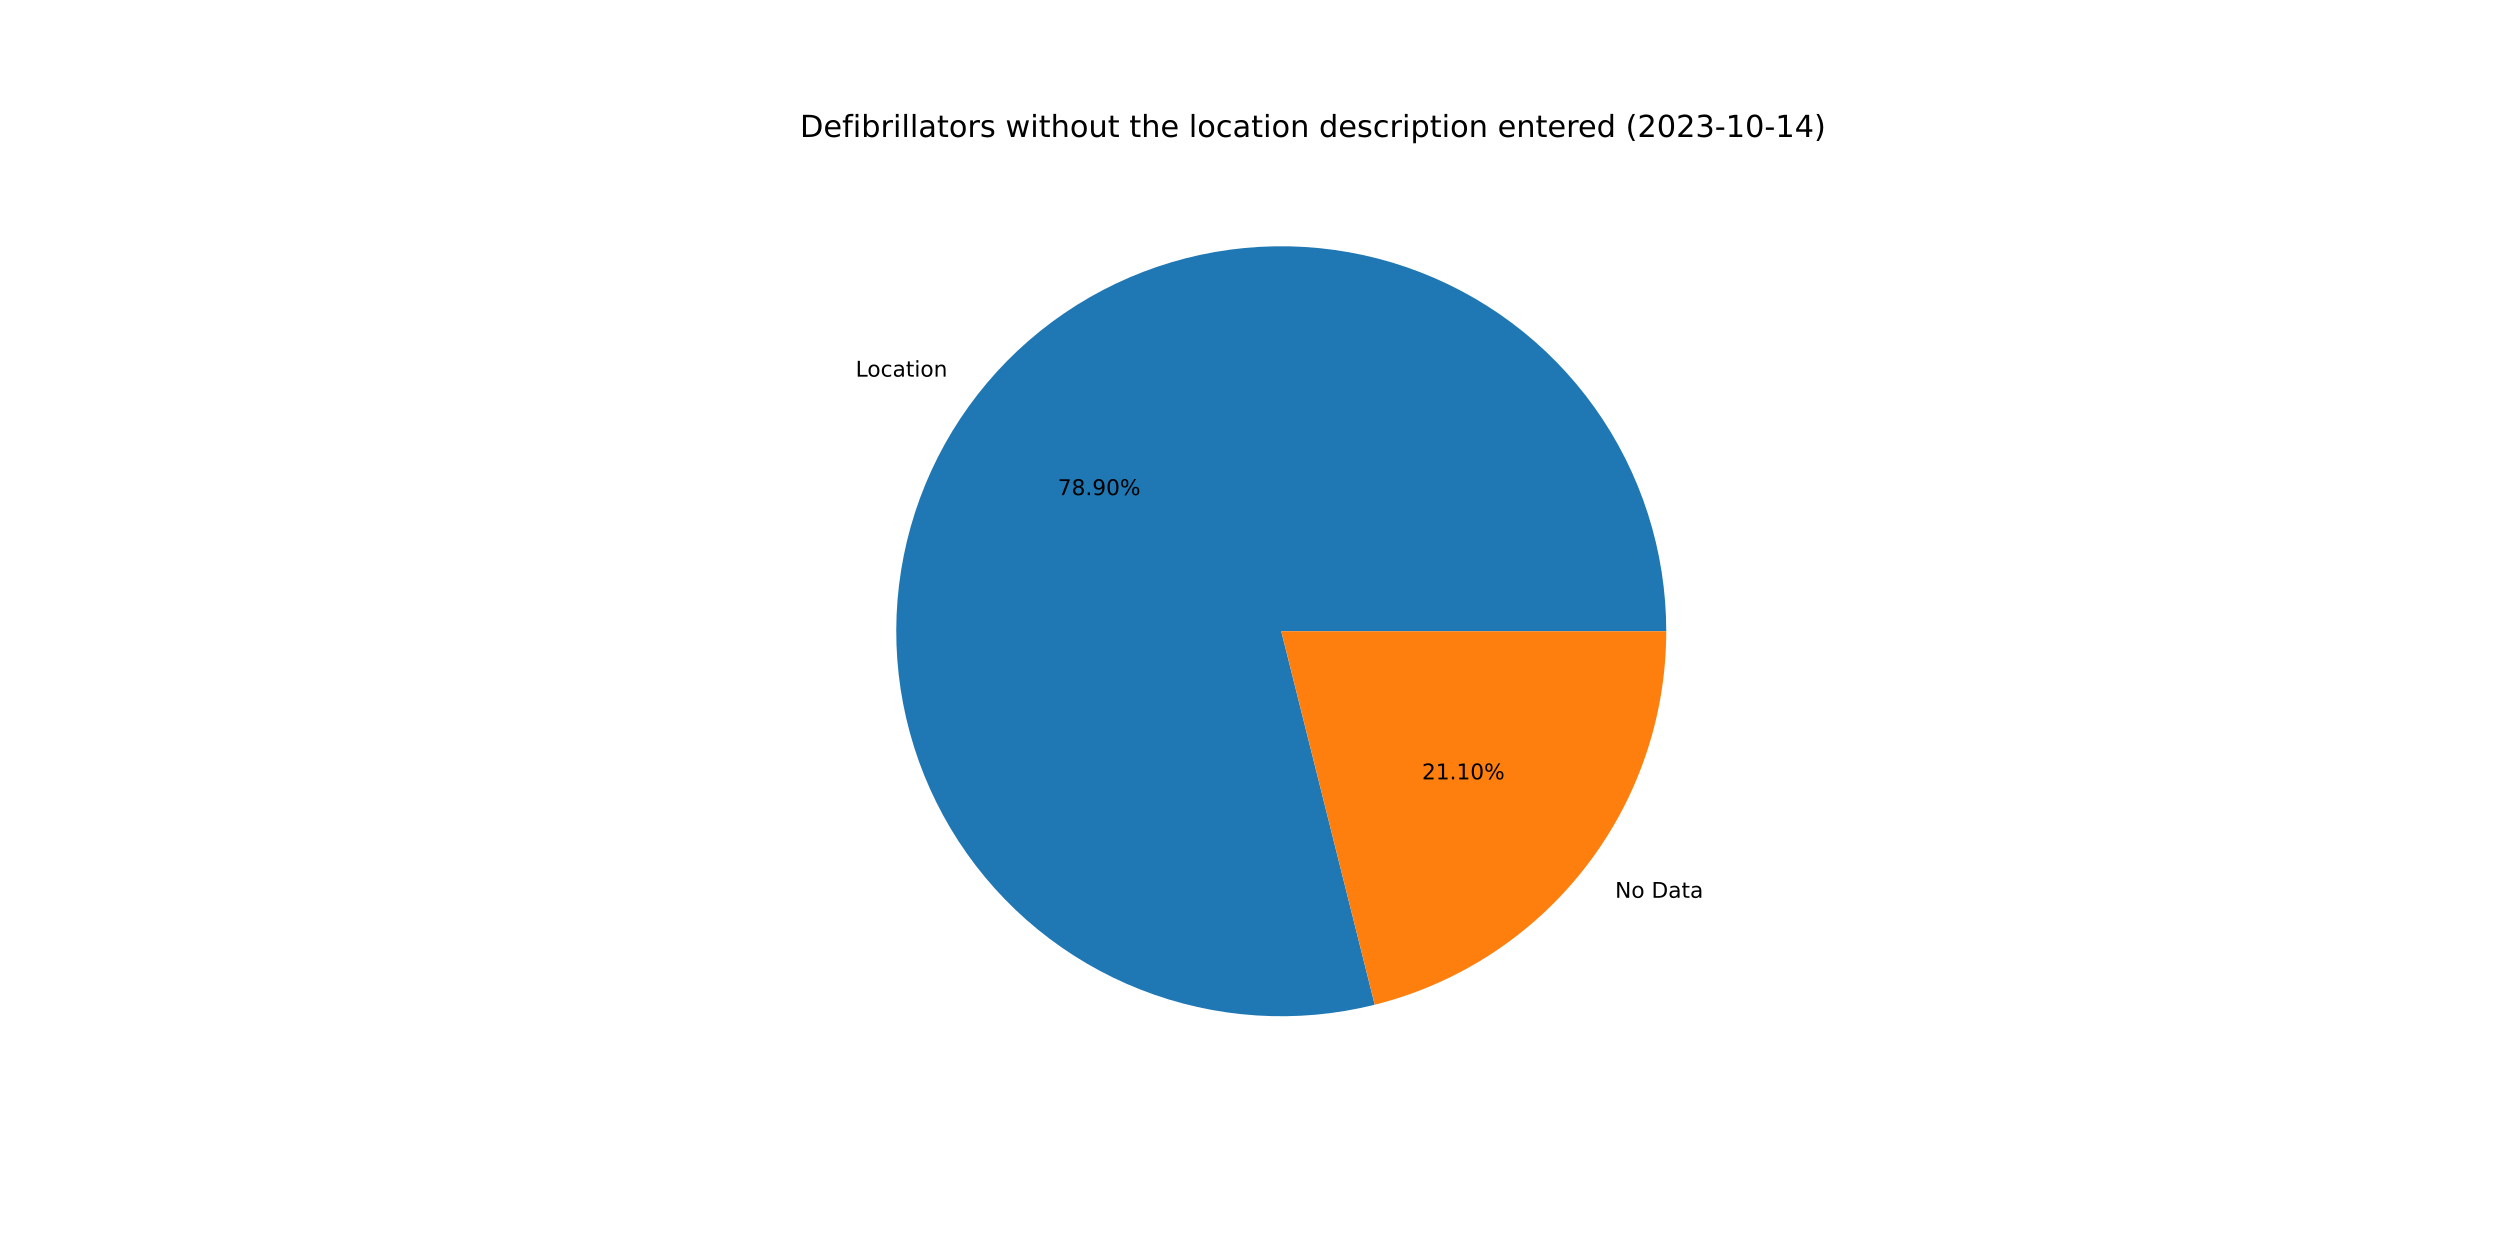
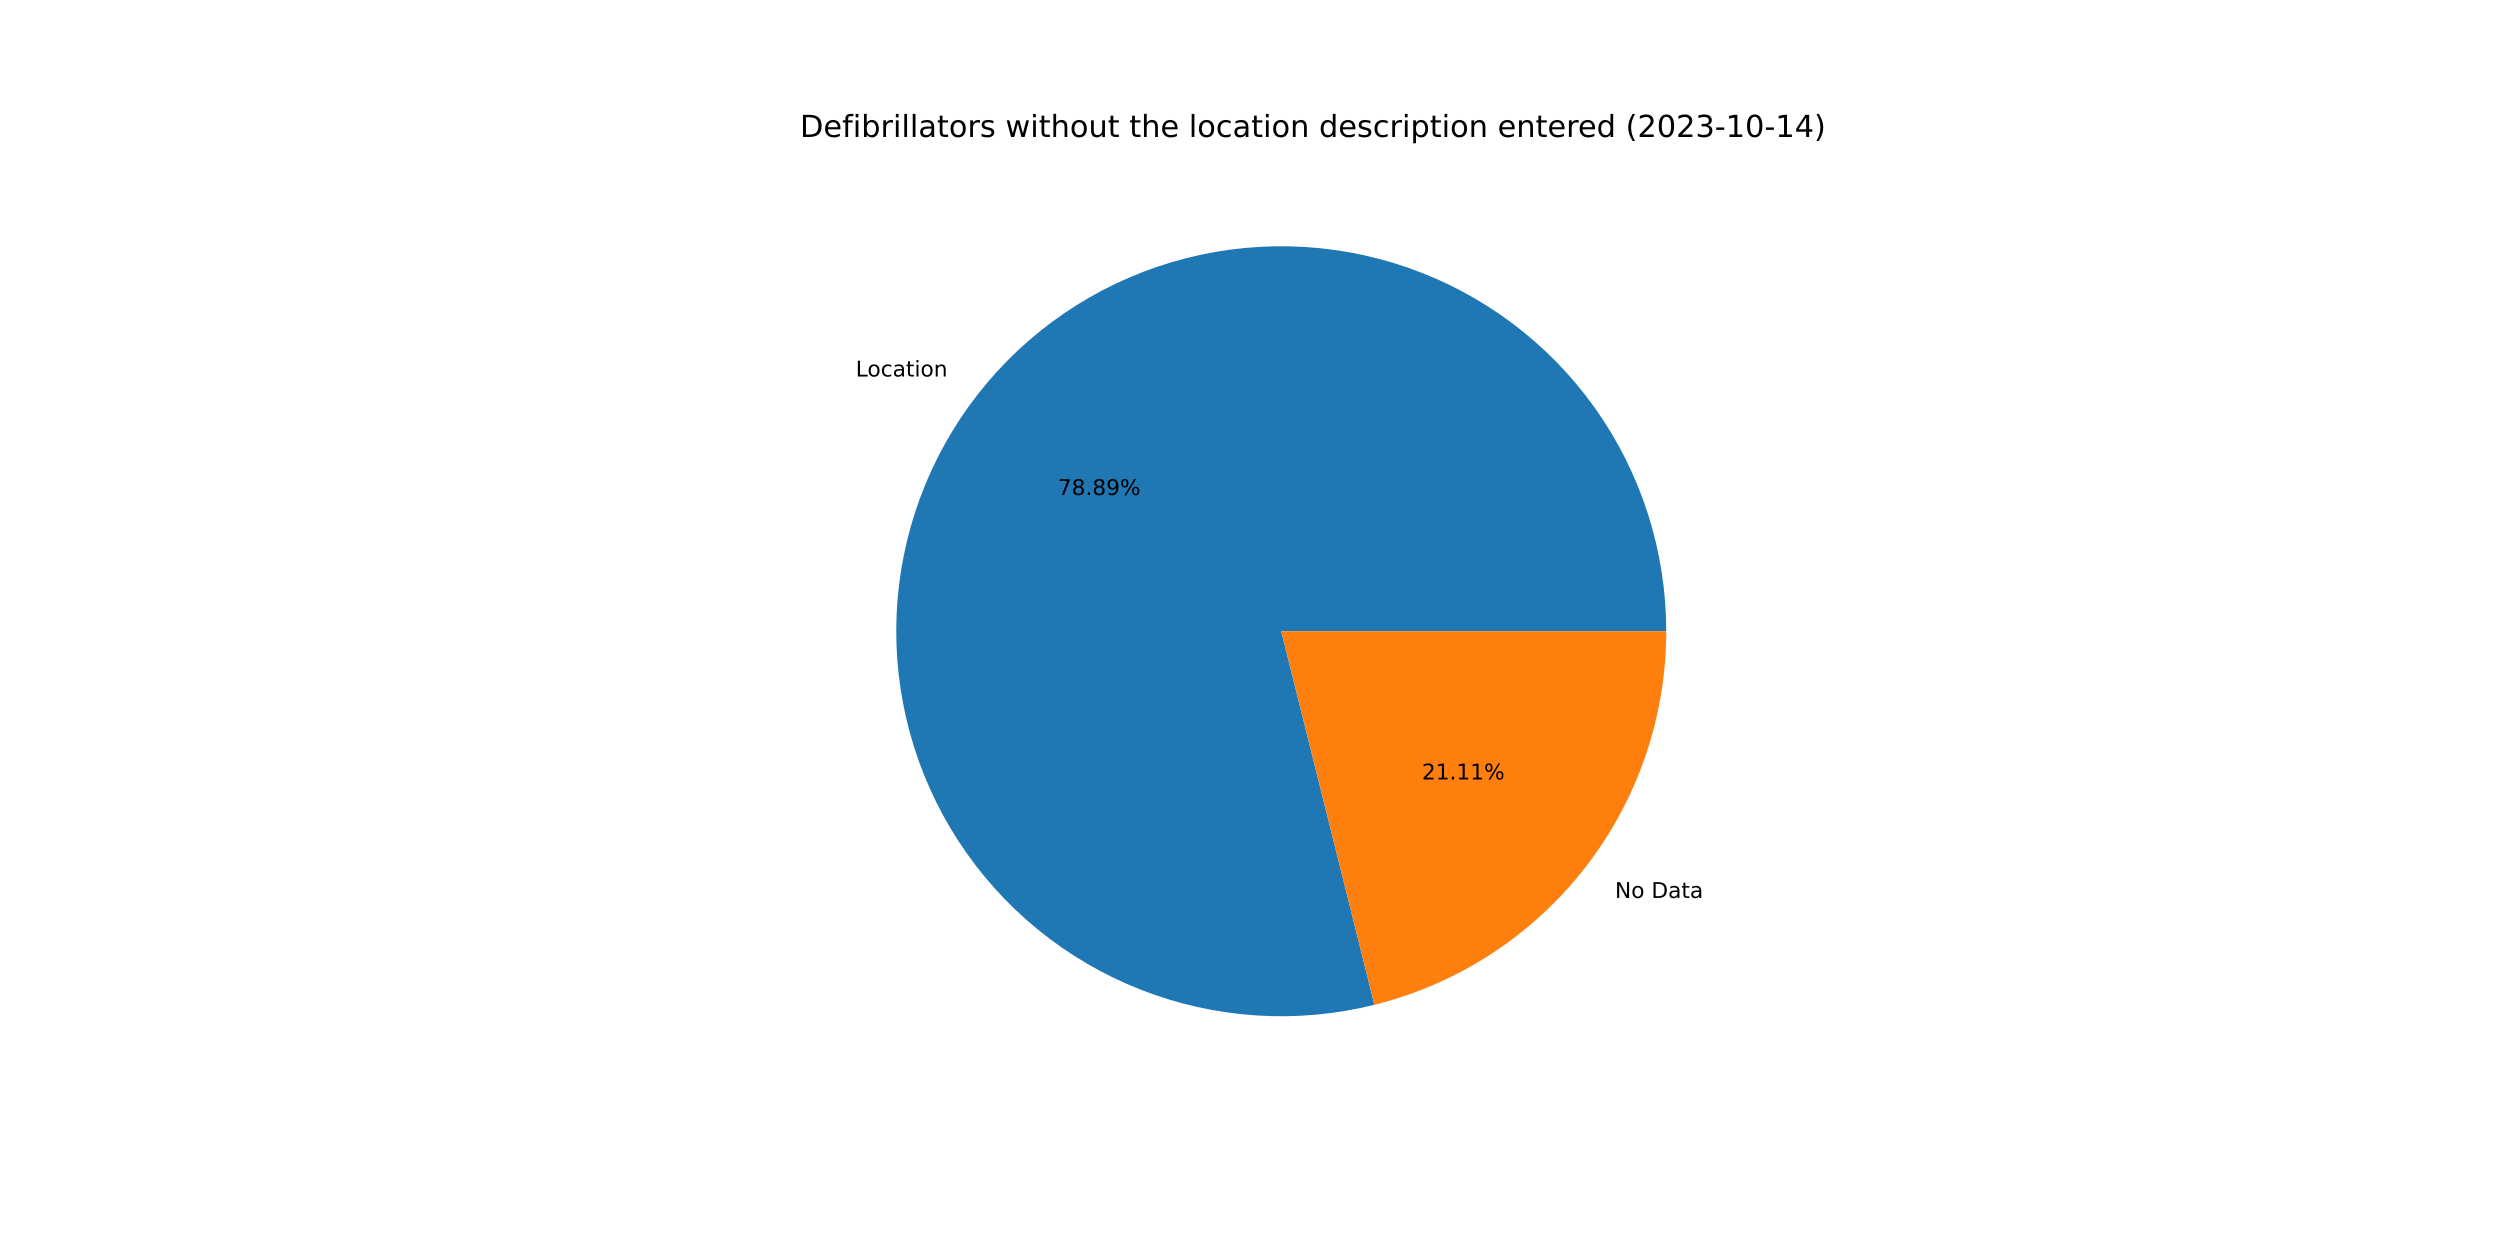
<svg xmlns="http://www.w3.org/2000/svg" xmlns:xlink="http://www.w3.org/1999/xlink" width="1152pt" height="576pt" viewBox="0 0 1152 576" version="1.1">
  <defs>
    <style type="text/css">*{stroke-linejoin: round; stroke-linecap: butt}</style>
  </defs>
  <g id="figure_1">
    <g id="patch_1">
      <path d="M 0 576  L 1152 576  L 1152 0  L 0 0  z " style="fill: #ffffff" />
    </g>
    <g id="axes_1">
      <g id="patch_2">
-         <path d="M 767.808 290.88  C 767.808 272.52 764.958 254.271 759.36 236.785  C 753.761 219.3 745.482 202.788 734.819 187.842  C 724.156 172.897 711.237 159.696 696.524 148.713  C 681.811 137.731 665.482 129.098 648.121 123.124  C 630.76 117.151 612.576 113.909 594.22 113.513  C 575.865 113.118 557.558 115.574 539.956 120.795  C 522.354 126.015 505.668 133.937 490.496 144.276  C 475.324 154.615 461.849 167.246 450.552 181.719  C 439.255 196.192 430.272 212.332 423.926 229.56  C 417.58 246.788 413.947 264.898 413.157 283.241  C 412.366 301.584 414.428 319.939 419.268 337.649  C 424.108 355.36 431.668 372.212 441.678 387.603  C 451.688 402.995 464.027 416.739 478.253 428.345  C 492.479 439.951 508.422 449.279 525.509 455.994  C 542.597 462.71 560.624 466.732 578.946 467.918  C 597.267 469.103 615.663 467.437 633.473 462.98  L 590.4 290.88  L 767.808 290.88  z " style="fill: #1f77b4" />
+         <path d="M 767.808 290.88  C 767.808 272.523 764.959 254.277 759.362 236.794  C 753.766 219.311 745.49 202.802 734.83 187.857  C 724.169 172.913 711.254 159.713 696.545 148.73  C 681.837 137.746 665.512 129.112 648.155 123.136  C 630.798 117.16 612.618 113.914 594.266 113.514  C 575.913 113.114 557.609 115.565 540.008 120.779  C 522.407 125.993 505.722 133.908 490.549 144.24  C 475.375 154.572 461.897 167.196 450.596 181.662  C 439.295 196.128 430.307 212.261 423.955 229.484  C 417.602 246.706 413.96 264.811 413.16 283.15  C 412.361 301.49 414.412 319.843 419.242 337.553  C 424.071 355.264 431.62 372.117 441.619 387.512  C 451.618 402.907 463.946 416.657 478.162 428.271  C 492.378 439.884 508.311 449.221 525.391 455.948  C 542.471 462.675 560.493 466.71 578.81 467.909  C 597.128 469.108 615.521 467.457 633.333 463.015  L 590.4 290.88  L 767.808 290.88  z " style="fill: #1f77b4" />
      </g>
      <g id="patch_3">
-         <path d="M 633.473 462.98  C 671.839 453.377 705.914 431.217 730.248 400.041  C 754.583 368.865 767.808 330.429 767.808 290.88  L 590.4 290.88  L 633.473 462.98  z " style="fill: #ff7f0e" />
+         <path d="M 633.333 463.015  C 671.73 453.438 705.841 431.283 730.204 400.098  C 754.567 368.912 767.808 330.454 767.808 290.88  L 590.4 290.88  L 633.333 463.015  z " style="fill: #ff7f0e" />
      </g>
      <g id="matplotlib.axis_1" />
      <g id="matplotlib.axis_2" />
      <g id="text_1">
-         <g transform="translate(394.2699 173.5627)scale(0.1 -0.1)">
+         <g transform="translate(394.3189 173.5)scale(0.1 -0.1)">
          <defs>
            <path id="DejaVuSans-4c" d="M 628 4666  L 1259 4666  L 1259 531  L 3531 531  L 3531 0  L 628 0  L 628 4666  z " transform="scale(0.015625)" />
            <path id="DejaVuSans-6f" d="M 1959 3097  Q 1497 3097 1228 2736  Q 959 2375 959 1747  Q 959 1119 1226 758  Q 1494 397 1959 397  Q 2419 397 2687 759  Q 2956 1122 2956 1747  Q 2956 2369 2687 2733  Q 2419 3097 1959 3097  z M 1959 3584  Q 2709 3584 3137 3096  Q 3566 2609 3566 1747  Q 3566 888 3137 398  Q 2709 -91 1959 -91  Q 1206 -91 779 398  Q 353 888 353 1747  Q 353 2609 779 3096  Q 1206 3584 1959 3584  z " transform="scale(0.015625)" />
            <path id="DejaVuSans-63" d="M 3122 3366  L 3122 2828  Q 2878 2963 2633 3030  Q 2388 3097 2138 3097  Q 1578 3097 1268 2742  Q 959 2388 959 1747  Q 959 1106 1268 751  Q 1578 397 2138 397  Q 2388 397 2633 464  Q 2878 531 3122 666  L 3122 134  Q 2881 22 2623 -34  Q 2366 -91 2075 -91  Q 1284 -91 818 406  Q 353 903 353 1747  Q 353 2603 823 3093  Q 1294 3584 2113 3584  Q 2378 3584 2631 3529  Q 2884 3475 3122 3366  z " transform="scale(0.015625)" />
            <path id="DejaVuSans-61" d="M 2194 1759  Q 1497 1759 1228 1600  Q 959 1441 959 1056  Q 959 750 1161 570  Q 1363 391 1709 391  Q 2188 391 2477 730  Q 2766 1069 2766 1631  L 2766 1759  L 2194 1759  z M 3341 1997  L 3341 0  L 2766 0  L 2766 531  Q 2569 213 2275 61  Q 1981 -91 1556 -91  Q 1019 -91 701 211  Q 384 513 384 1019  Q 384 1609 779 1909  Q 1175 2209 1959 2209  L 2766 2209  L 2766 2266  Q 2766 2663 2505 2880  Q 2244 3097 1772 3097  Q 1472 3097 1187 3025  Q 903 2953 641 2809  L 641 3341  Q 956 3463 1253 3523  Q 1550 3584 1831 3584  Q 2591 3584 2966 3190  Q 3341 2797 3341 1997  z " transform="scale(0.015625)" />
            <path id="DejaVuSans-74" d="M 1172 4494  L 1172 3500  L 2356 3500  L 2356 3053  L 1172 3053  L 1172 1153  Q 1172 725 1289 603  Q 1406 481 1766 481  L 2356 481  L 2356 0  L 1766 0  Q 1100 0 847 248  Q 594 497 594 1153  L 594 3053  L 172 3053  L 172 3500  L 594 3500  L 594 4494  L 1172 4494  z " transform="scale(0.015625)" />
            <path id="DejaVuSans-69" d="M 603 3500  L 1178 3500  L 1178 0  L 603 0  L 603 3500  z M 603 4863  L 1178 4863  L 1178 4134  L 603 4134  L 603 4863  z " transform="scale(0.015625)" />
            <path id="DejaVuSans-6e" d="M 3513 2113  L 3513 0  L 2938 0  L 2938 2094  Q 2938 2591 2744 2837  Q 2550 3084 2163 3084  Q 1697 3084 1428 2787  Q 1159 2491 1159 1978  L 1159 0  L 581 0  L 581 3500  L 1159 3500  L 1159 2956  Q 1366 3272 1645 3428  Q 1925 3584 2291 3584  Q 2894 3584 3203 3211  Q 3513 2838 3513 2113  z " transform="scale(0.015625)" />
          </defs>
          <use xlink:href="#DejaVuSans-4c" />
          <use xlink:href="#DejaVuSans-6f" x="53.963" />
          <use xlink:href="#DejaVuSans-63" x="115.145" />
          <use xlink:href="#DejaVuSans-61" x="170.125" />
          <use xlink:href="#DejaVuSans-74" x="231.404" />
          <use xlink:href="#DejaVuSans-69" x="270.613" />
          <use xlink:href="#DejaVuSans-6f" x="298.396" />
          <use xlink:href="#DejaVuSans-6e" x="359.578" />
        </g>
      </g>
      <g id="text_2">
-         <g transform="translate(487.4261 228.143)scale(0.1 -0.1)">
+         <g transform="translate(487.4529 228.1088)scale(0.1 -0.1)">
          <defs>
            <path id="DejaVuSans-37" d="M 525 4666  L 3525 4666  L 3525 4397  L 1831 0  L 1172 0  L 2766 4134  L 525 4134  L 525 4666  z " transform="scale(0.015625)" />
            <path id="DejaVuSans-38" d="M 2034 2216  Q 1584 2216 1326 1975  Q 1069 1734 1069 1313  Q 1069 891 1326 650  Q 1584 409 2034 409  Q 2484 409 2743 651  Q 3003 894 3003 1313  Q 3003 1734 2745 1975  Q 2488 2216 2034 2216  z M 1403 2484  Q 997 2584 770 2862  Q 544 3141 544 3541  Q 544 4100 942 4425  Q 1341 4750 2034 4750  Q 2731 4750 3128 4425  Q 3525 4100 3525 3541  Q 3525 3141 3298 2862  Q 3072 2584 2669 2484  Q 3125 2378 3379 2068  Q 3634 1759 3634 1313  Q 3634 634 3220 271  Q 2806 -91 2034 -91  Q 1263 -91 848 271  Q 434 634 434 1313  Q 434 1759 690 2068  Q 947 2378 1403 2484  z M 1172 3481  Q 1172 3119 1398 2916  Q 1625 2713 2034 2713  Q 2441 2713 2670 2916  Q 2900 3119 2900 3481  Q 2900 3844 2670 4047  Q 2441 4250 2034 4250  Q 1625 4250 1398 4047  Q 1172 3844 1172 3481  z " transform="scale(0.015625)" />
            <path id="DejaVuSans-2e" d="M 684 794  L 1344 794  L 1344 0  L 684 0  L 684 794  z " transform="scale(0.015625)" />
            <path id="DejaVuSans-39" d="M 703 97  L 703 672  Q 941 559 1184 500  Q 1428 441 1663 441  Q 2288 441 2617 861  Q 2947 1281 2994 2138  Q 2813 1869 2534 1725  Q 2256 1581 1919 1581  Q 1219 1581 811 2004  Q 403 2428 403 3163  Q 403 3881 828 4315  Q 1253 4750 1959 4750  Q 2769 4750 3195 4129  Q 3622 3509 3622 2328  Q 3622 1225 3098 567  Q 2575 -91 1691 -91  Q 1453 -91 1209 -44  Q 966 3 703 97  z M 1959 2075  Q 2384 2075 2632 2365  Q 2881 2656 2881 3163  Q 2881 3666 2632 3958  Q 2384 4250 1959 4250  Q 1534 4250 1286 3958  Q 1038 3666 1038 3163  Q 1038 2656 1286 2365  Q 1534 2075 1959 2075  z " transform="scale(0.015625)" />
-             <path id="DejaVuSans-30" d="M 2034 4250  Q 1547 4250 1301 3770  Q 1056 3291 1056 2328  Q 1056 1369 1301 889  Q 1547 409 2034 409  Q 2525 409 2770 889  Q 3016 1369 3016 2328  Q 3016 3291 2770 3770  Q 2525 4250 2034 4250  z M 2034 4750  Q 2819 4750 3233 4129  Q 3647 3509 3647 2328  Q 3647 1150 3233 529  Q 2819 -91 2034 -91  Q 1250 -91 836 529  Q 422 1150 422 2328  Q 422 3509 836 4129  Q 1250 4750 2034 4750  z " transform="scale(0.015625)" />
            <path id="DejaVuSans-25" d="M 4653 2053  Q 4381 2053 4226 1822  Q 4072 1591 4072 1178  Q 4072 772 4226 539  Q 4381 306 4653 306  Q 4919 306 5073 539  Q 5228 772 5228 1178  Q 5228 1588 5073 1820  Q 4919 2053 4653 2053  z M 4653 2450  Q 5147 2450 5437 2106  Q 5728 1763 5728 1178  Q 5728 594 5436 251  Q 5144 -91 4653 -91  Q 4153 -91 3862 251  Q 3572 594 3572 1178  Q 3572 1766 3864 2108  Q 4156 2450 4653 2450  z M 1428 4353  Q 1159 4353 1004 4120  Q 850 3888 850 3481  Q 850 3069 1003 2837  Q 1156 2606 1428 2606  Q 1700 2606 1854 2837  Q 2009 3069 2009 3481  Q 2009 3884 1853 4118  Q 1697 4353 1428 4353  z M 4250 4750  L 4750 4750  L 1831 -91  L 1331 -91  L 4250 4750  z M 1428 4750  Q 1922 4750 2215 4408  Q 2509 4066 2509 3481  Q 2509 2891 2217 2550  Q 1925 2209 1428 2209  Q 931 2209 642 2551  Q 353 2894 353 3481  Q 353 4063 643 4406  Q 934 4750 1428 4750  z " transform="scale(0.015625)" />
          </defs>
          <use xlink:href="#DejaVuSans-37" />
          <use xlink:href="#DejaVuSans-38" x="63.623" />
          <use xlink:href="#DejaVuSans-2e" x="127.246" />
-           <use xlink:href="#DejaVuSans-39" x="159.033" />
-           <use xlink:href="#DejaVuSans-30" x="222.656" />
+           <use xlink:href="#DejaVuSans-38" x="159.033" />
+           <use xlink:href="#DejaVuSans-39" x="222.656" />
          <use xlink:href="#DejaVuSans-25" x="286.279" />
        </g>
      </g>
      <g id="text_3">
-         <g transform="translate(744.2332 413.716)scale(0.1 -0.1)">
+         <g transform="translate(744.1842 413.7788)scale(0.1 -0.1)">
          <defs>
            <path id="DejaVuSans-4e" d="M 628 4666  L 1478 4666  L 3547 763  L 3547 4666  L 4159 4666  L 4159 0  L 3309 0  L 1241 3903  L 1241 0  L 628 0  L 628 4666  z " transform="scale(0.015625)" />
            <path id="DejaVuSans-20" transform="scale(0.015625)" />
            <path id="DejaVuSans-44" d="M 1259 4147  L 1259 519  L 2022 519  Q 2988 519 3436 956  Q 3884 1394 3884 2338  Q 3884 3275 3436 3711  Q 2988 4147 2022 4147  L 1259 4147  z M 628 4666  L 1925 4666  Q 3281 4666 3915 4102  Q 4550 3538 4550 2338  Q 4550 1131 3912 565  Q 3275 0 1925 0  L 628 0  L 628 4666  z " transform="scale(0.015625)" />
          </defs>
          <use xlink:href="#DejaVuSans-4e" />
          <use xlink:href="#DejaVuSans-6f" x="74.805" />
          <use xlink:href="#DejaVuSans-20" x="135.986" />
          <use xlink:href="#DejaVuSans-44" x="167.773" />
          <use xlink:href="#DejaVuSans-61" x="244.775" />
          <use xlink:href="#DejaVuSans-74" x="306.055" />
          <use xlink:href="#DejaVuSans-61" x="345.264" />
        </g>
      </g>
      <g id="text_4">
-         <g transform="translate(655.2442 359.1357)scale(0.1 -0.1)">
+         <g transform="translate(655.2174 359.17)scale(0.1 -0.1)">
          <defs>
            <path id="DejaVuSans-32" d="M 1228 531  L 3431 531  L 3431 0  L 469 0  L 469 531  Q 828 903 1448 1529  Q 2069 2156 2228 2338  Q 2531 2678 2651 2914  Q 2772 3150 2772 3378  Q 2772 3750 2511 3984  Q 2250 4219 1831 4219  Q 1534 4219 1204 4116  Q 875 4013 500 3803  L 500 4441  Q 881 4594 1212 4672  Q 1544 4750 1819 4750  Q 2544 4750 2975 4387  Q 3406 4025 3406 3419  Q 3406 3131 3298 2873  Q 3191 2616 2906 2266  Q 2828 2175 2409 1742  Q 1991 1309 1228 531  z " transform="scale(0.015625)" />
            <path id="DejaVuSans-31" d="M 794 531  L 1825 531  L 1825 4091  L 703 3866  L 703 4441  L 1819 4666  L 2450 4666  L 2450 531  L 3481 531  L 3481 0  L 794 0  L 794 531  z " transform="scale(0.015625)" />
          </defs>
          <use xlink:href="#DejaVuSans-32" />
          <use xlink:href="#DejaVuSans-31" x="63.623" />
          <use xlink:href="#DejaVuSans-2e" x="127.246" />
          <use xlink:href="#DejaVuSans-31" x="159.033" />
-           <use xlink:href="#DejaVuSans-30" x="222.656" />
+           <use xlink:href="#DejaVuSans-31" x="222.656" />
          <use xlink:href="#DejaVuSans-25" x="286.279" />
        </g>
      </g>
      <g id="text_5">
        <g transform="translate(368.64 63.12)scale(0.14 -0.14)">
          <defs>
            <path id="DejaVuSans-65" d="M 3597 1894  L 3597 1613  L 953 1613  Q 991 1019 1311 708  Q 1631 397 2203 397  Q 2534 397 2845 478  Q 3156 559 3463 722  L 3463 178  Q 3153 47 2828 -22  Q 2503 -91 2169 -91  Q 1331 -91 842 396  Q 353 884 353 1716  Q 353 2575 817 3079  Q 1281 3584 2069 3584  Q 2775 3584 3186 3129  Q 3597 2675 3597 1894  z M 3022 2063  Q 3016 2534 2758 2815  Q 2500 3097 2075 3097  Q 1594 3097 1305 2825  Q 1016 2553 972 2059  L 3022 2063  z " transform="scale(0.015625)" />
            <path id="DejaVuSans-66" d="M 2375 4863  L 2375 4384  L 1825 4384  Q 1516 4384 1395 4259  Q 1275 4134 1275 3809  L 1275 3500  L 2222 3500  L 2222 3053  L 1275 3053  L 1275 0  L 697 0  L 697 3053  L 147 3053  L 147 3500  L 697 3500  L 697 3744  Q 697 4328 969 4595  Q 1241 4863 1831 4863  L 2375 4863  z " transform="scale(0.015625)" />
            <path id="DejaVuSans-62" d="M 3116 1747  Q 3116 2381 2855 2742  Q 2594 3103 2138 3103  Q 1681 3103 1420 2742  Q 1159 2381 1159 1747  Q 1159 1113 1420 752  Q 1681 391 2138 391  Q 2594 391 2855 752  Q 3116 1113 3116 1747  z M 1159 2969  Q 1341 3281 1617 3432  Q 1894 3584 2278 3584  Q 2916 3584 3314 3078  Q 3713 2572 3713 1747  Q 3713 922 3314 415  Q 2916 -91 2278 -91  Q 1894 -91 1617 61  Q 1341 213 1159 525  L 1159 0  L 581 0  L 581 4863  L 1159 4863  L 1159 2969  z " transform="scale(0.015625)" />
            <path id="DejaVuSans-72" d="M 2631 2963  Q 2534 3019 2420 3045  Q 2306 3072 2169 3072  Q 1681 3072 1420 2755  Q 1159 2438 1159 1844  L 1159 0  L 581 0  L 581 3500  L 1159 3500  L 1159 2956  Q 1341 3275 1631 3429  Q 1922 3584 2338 3584  Q 2397 3584 2469 3576  Q 2541 3569 2628 3553  L 2631 2963  z " transform="scale(0.015625)" />
            <path id="DejaVuSans-6c" d="M 603 4863  L 1178 4863  L 1178 0  L 603 0  L 603 4863  z " transform="scale(0.015625)" />
            <path id="DejaVuSans-73" d="M 2834 3397  L 2834 2853  Q 2591 2978 2328 3040  Q 2066 3103 1784 3103  Q 1356 3103 1142 2972  Q 928 2841 928 2578  Q 928 2378 1081 2264  Q 1234 2150 1697 2047  L 1894 2003  Q 2506 1872 2764 1633  Q 3022 1394 3022 966  Q 3022 478 2636 193  Q 2250 -91 1575 -91  Q 1294 -91 989 -36  Q 684 19 347 128  L 347 722  Q 666 556 975 473  Q 1284 391 1588 391  Q 1994 391 2212 530  Q 2431 669 2431 922  Q 2431 1156 2273 1281  Q 2116 1406 1581 1522  L 1381 1569  Q 847 1681 609 1914  Q 372 2147 372 2553  Q 372 3047 722 3315  Q 1072 3584 1716 3584  Q 2034 3584 2315 3537  Q 2597 3491 2834 3397  z " transform="scale(0.015625)" />
            <path id="DejaVuSans-77" d="M 269 3500  L 844 3500  L 1563 769  L 2278 3500  L 2956 3500  L 3675 769  L 4391 3500  L 4966 3500  L 4050 0  L 3372 0  L 2619 2869  L 1863 0  L 1184 0  L 269 3500  z " transform="scale(0.015625)" />
            <path id="DejaVuSans-68" d="M 3513 2113  L 3513 0  L 2938 0  L 2938 2094  Q 2938 2591 2744 2837  Q 2550 3084 2163 3084  Q 1697 3084 1428 2787  Q 1159 2491 1159 1978  L 1159 0  L 581 0  L 581 4863  L 1159 4863  L 1159 2956  Q 1366 3272 1645 3428  Q 1925 3584 2291 3584  Q 2894 3584 3203 3211  Q 3513 2838 3513 2113  z " transform="scale(0.015625)" />
            <path id="DejaVuSans-75" d="M 544 1381  L 544 3500  L 1119 3500  L 1119 1403  Q 1119 906 1312 657  Q 1506 409 1894 409  Q 2359 409 2629 706  Q 2900 1003 2900 1516  L 2900 3500  L 3475 3500  L 3475 0  L 2900 0  L 2900 538  Q 2691 219 2414 64  Q 2138 -91 1772 -91  Q 1169 -91 856 284  Q 544 659 544 1381  z M 1991 3584  L 1991 3584  z " transform="scale(0.015625)" />
            <path id="DejaVuSans-64" d="M 2906 2969  L 2906 4863  L 3481 4863  L 3481 0  L 2906 0  L 2906 525  Q 2725 213 2448 61  Q 2172 -91 1784 -91  Q 1150 -91 751 415  Q 353 922 353 1747  Q 353 2572 751 3078  Q 1150 3584 1784 3584  Q 2172 3584 2448 3432  Q 2725 3281 2906 2969  z M 947 1747  Q 947 1113 1208 752  Q 1469 391 1925 391  Q 2381 391 2643 752  Q 2906 1113 2906 1747  Q 2906 2381 2643 2742  Q 2381 3103 1925 3103  Q 1469 3103 1208 2742  Q 947 2381 947 1747  z " transform="scale(0.015625)" />
            <path id="DejaVuSans-70" d="M 1159 525  L 1159 -1331  L 581 -1331  L 581 3500  L 1159 3500  L 1159 2969  Q 1341 3281 1617 3432  Q 1894 3584 2278 3584  Q 2916 3584 3314 3078  Q 3713 2572 3713 1747  Q 3713 922 3314 415  Q 2916 -91 2278 -91  Q 1894 -91 1617 61  Q 1341 213 1159 525  z M 3116 1747  Q 3116 2381 2855 2742  Q 2594 3103 2138 3103  Q 1681 3103 1420 2742  Q 1159 2381 1159 1747  Q 1159 1113 1420 752  Q 1681 391 2138 391  Q 2594 391 2855 752  Q 3116 1113 3116 1747  z " transform="scale(0.015625)" />
            <path id="DejaVuSans-28" d="M 1984 4856  Q 1566 4138 1362 3434  Q 1159 2731 1159 2009  Q 1159 1288 1364 580  Q 1569 -128 1984 -844  L 1484 -844  Q 1016 -109 783 600  Q 550 1309 550 2009  Q 550 2706 781 3412  Q 1013 4119 1484 4856  L 1984 4856  z " transform="scale(0.015625)" />
+             <path id="DejaVuSans-30" d="M 2034 4250  Q 1547 4250 1301 3770  Q 1056 3291 1056 2328  Q 1056 1369 1301 889  Q 1547 409 2034 409  Q 2525 409 2770 889  Q 3016 1369 3016 2328  Q 3016 3291 2770 3770  Q 2525 4250 2034 4250  z M 2034 4750  Q 2819 4750 3233 4129  Q 3647 3509 3647 2328  Q 3647 1150 3233 529  Q 2819 -91 2034 -91  Q 1250 -91 836 529  Q 422 1150 422 2328  Q 422 3509 836 4129  Q 1250 4750 2034 4750  z " transform="scale(0.015625)" />
            <path id="DejaVuSans-33" d="M 2597 2516  Q 3050 2419 3304 2112  Q 3559 1806 3559 1356  Q 3559 666 3084 287  Q 2609 -91 1734 -91  Q 1441 -91 1130 -33  Q 819 25 488 141  L 488 750  Q 750 597 1062 519  Q 1375 441 1716 441  Q 2309 441 2620 675  Q 2931 909 2931 1356  Q 2931 1769 2642 2001  Q 2353 2234 1838 2234  L 1294 2234  L 1294 2753  L 1863 2753  Q 2328 2753 2575 2939  Q 2822 3125 2822 3475  Q 2822 3834 2567 4026  Q 2313 4219 1838 4219  Q 1578 4219 1281 4162  Q 984 4106 628 3988  L 628 4550  Q 988 4650 1302 4700  Q 1616 4750 1894 4750  Q 2613 4750 3031 4423  Q 3450 4097 3450 3541  Q 3450 3153 3228 2886  Q 3006 2619 2597 2516  z " transform="scale(0.015625)" />
            <path id="DejaVuSans-2d" d="M 313 2009  L 1997 2009  L 1997 1497  L 313 1497  L 313 2009  z " transform="scale(0.015625)" />
            <path id="DejaVuSans-34" d="M 2419 4116  L 825 1625  L 2419 1625  L 2419 4116  z M 2253 4666  L 3047 4666  L 3047 1625  L 3713 1625  L 3713 1100  L 3047 1100  L 3047 0  L 2419 0  L 2419 1100  L 313 1100  L 313 1709  L 2253 4666  z " transform="scale(0.015625)" />
            <path id="DejaVuSans-29" d="M 513 4856  L 1013 4856  Q 1481 4119 1714 3412  Q 1947 2706 1947 2009  Q 1947 1309 1714 600  Q 1481 -109 1013 -844  L 513 -844  Q 928 -128 1133 580  Q 1338 1288 1338 2009  Q 1338 2731 1133 3434  Q 928 4138 513 4856  z " transform="scale(0.015625)" />
          </defs>
          <use xlink:href="#DejaVuSans-44" />
          <use xlink:href="#DejaVuSans-65" x="77.002" />
          <use xlink:href="#DejaVuSans-66" x="138.525" />
          <use xlink:href="#DejaVuSans-69" x="173.73" />
          <use xlink:href="#DejaVuSans-62" x="201.514" />
          <use xlink:href="#DejaVuSans-72" x="264.99" />
          <use xlink:href="#DejaVuSans-69" x="306.104" />
          <use xlink:href="#DejaVuSans-6c" x="333.887" />
          <use xlink:href="#DejaVuSans-6c" x="361.67" />
          <use xlink:href="#DejaVuSans-61" x="389.453" />
          <use xlink:href="#DejaVuSans-74" x="450.732" />
          <use xlink:href="#DejaVuSans-6f" x="489.941" />
          <use xlink:href="#DejaVuSans-72" x="551.123" />
          <use xlink:href="#DejaVuSans-73" x="592.236" />
          <use xlink:href="#DejaVuSans-20" x="644.336" />
          <use xlink:href="#DejaVuSans-77" x="676.123" />
          <use xlink:href="#DejaVuSans-69" x="757.91" />
          <use xlink:href="#DejaVuSans-74" x="785.693" />
          <use xlink:href="#DejaVuSans-68" x="824.902" />
          <use xlink:href="#DejaVuSans-6f" x="888.281" />
          <use xlink:href="#DejaVuSans-75" x="949.463" />
          <use xlink:href="#DejaVuSans-74" x="1012.842" />
          <use xlink:href="#DejaVuSans-20" x="1052.051" />
          <use xlink:href="#DejaVuSans-74" x="1083.838" />
          <use xlink:href="#DejaVuSans-68" x="1123.047" />
          <use xlink:href="#DejaVuSans-65" x="1186.426" />
          <use xlink:href="#DejaVuSans-20" x="1247.949" />
          <use xlink:href="#DejaVuSans-6c" x="1279.736" />
          <use xlink:href="#DejaVuSans-6f" x="1307.52" />
          <use xlink:href="#DejaVuSans-63" x="1368.701" />
          <use xlink:href="#DejaVuSans-61" x="1423.682" />
          <use xlink:href="#DejaVuSans-74" x="1484.961" />
          <use xlink:href="#DejaVuSans-69" x="1524.17" />
          <use xlink:href="#DejaVuSans-6f" x="1551.953" />
          <use xlink:href="#DejaVuSans-6e" x="1613.135" />
          <use xlink:href="#DejaVuSans-20" x="1676.514" />
          <use xlink:href="#DejaVuSans-64" x="1708.301" />
          <use xlink:href="#DejaVuSans-65" x="1771.777" />
          <use xlink:href="#DejaVuSans-73" x="1833.301" />
          <use xlink:href="#DejaVuSans-63" x="1885.4" />
          <use xlink:href="#DejaVuSans-72" x="1940.381" />
          <use xlink:href="#DejaVuSans-69" x="1981.494" />
          <use xlink:href="#DejaVuSans-70" x="2009.277" />
          <use xlink:href="#DejaVuSans-74" x="2072.754" />
          <use xlink:href="#DejaVuSans-69" x="2111.963" />
          <use xlink:href="#DejaVuSans-6f" x="2139.746" />
          <use xlink:href="#DejaVuSans-6e" x="2200.928" />
          <use xlink:href="#DejaVuSans-20" x="2264.307" />
          <use xlink:href="#DejaVuSans-65" x="2296.094" />
          <use xlink:href="#DejaVuSans-6e" x="2357.617" />
          <use xlink:href="#DejaVuSans-74" x="2420.996" />
          <use xlink:href="#DejaVuSans-65" x="2460.205" />
          <use xlink:href="#DejaVuSans-72" x="2521.729" />
          <use xlink:href="#DejaVuSans-65" x="2560.592" />
          <use xlink:href="#DejaVuSans-64" x="2622.115" />
          <use xlink:href="#DejaVuSans-20" x="2685.592" />
          <use xlink:href="#DejaVuSans-28" x="2717.379" />
          <use xlink:href="#DejaVuSans-32" x="2756.393" />
          <use xlink:href="#DejaVuSans-30" x="2820.016" />
          <use xlink:href="#DejaVuSans-32" x="2883.639" />
          <use xlink:href="#DejaVuSans-33" x="2947.262" />
          <use xlink:href="#DejaVuSans-2d" x="3010.885" />
          <use xlink:href="#DejaVuSans-31" x="3046.969" />
          <use xlink:href="#DejaVuSans-30" x="3110.592" />
          <use xlink:href="#DejaVuSans-2d" x="3174.215" />
          <use xlink:href="#DejaVuSans-31" x="3210.299" />
          <use xlink:href="#DejaVuSans-34" x="3273.922" />
          <use xlink:href="#DejaVuSans-29" x="3337.545" />
        </g>
      </g>
    </g>
  </g>
</svg>
